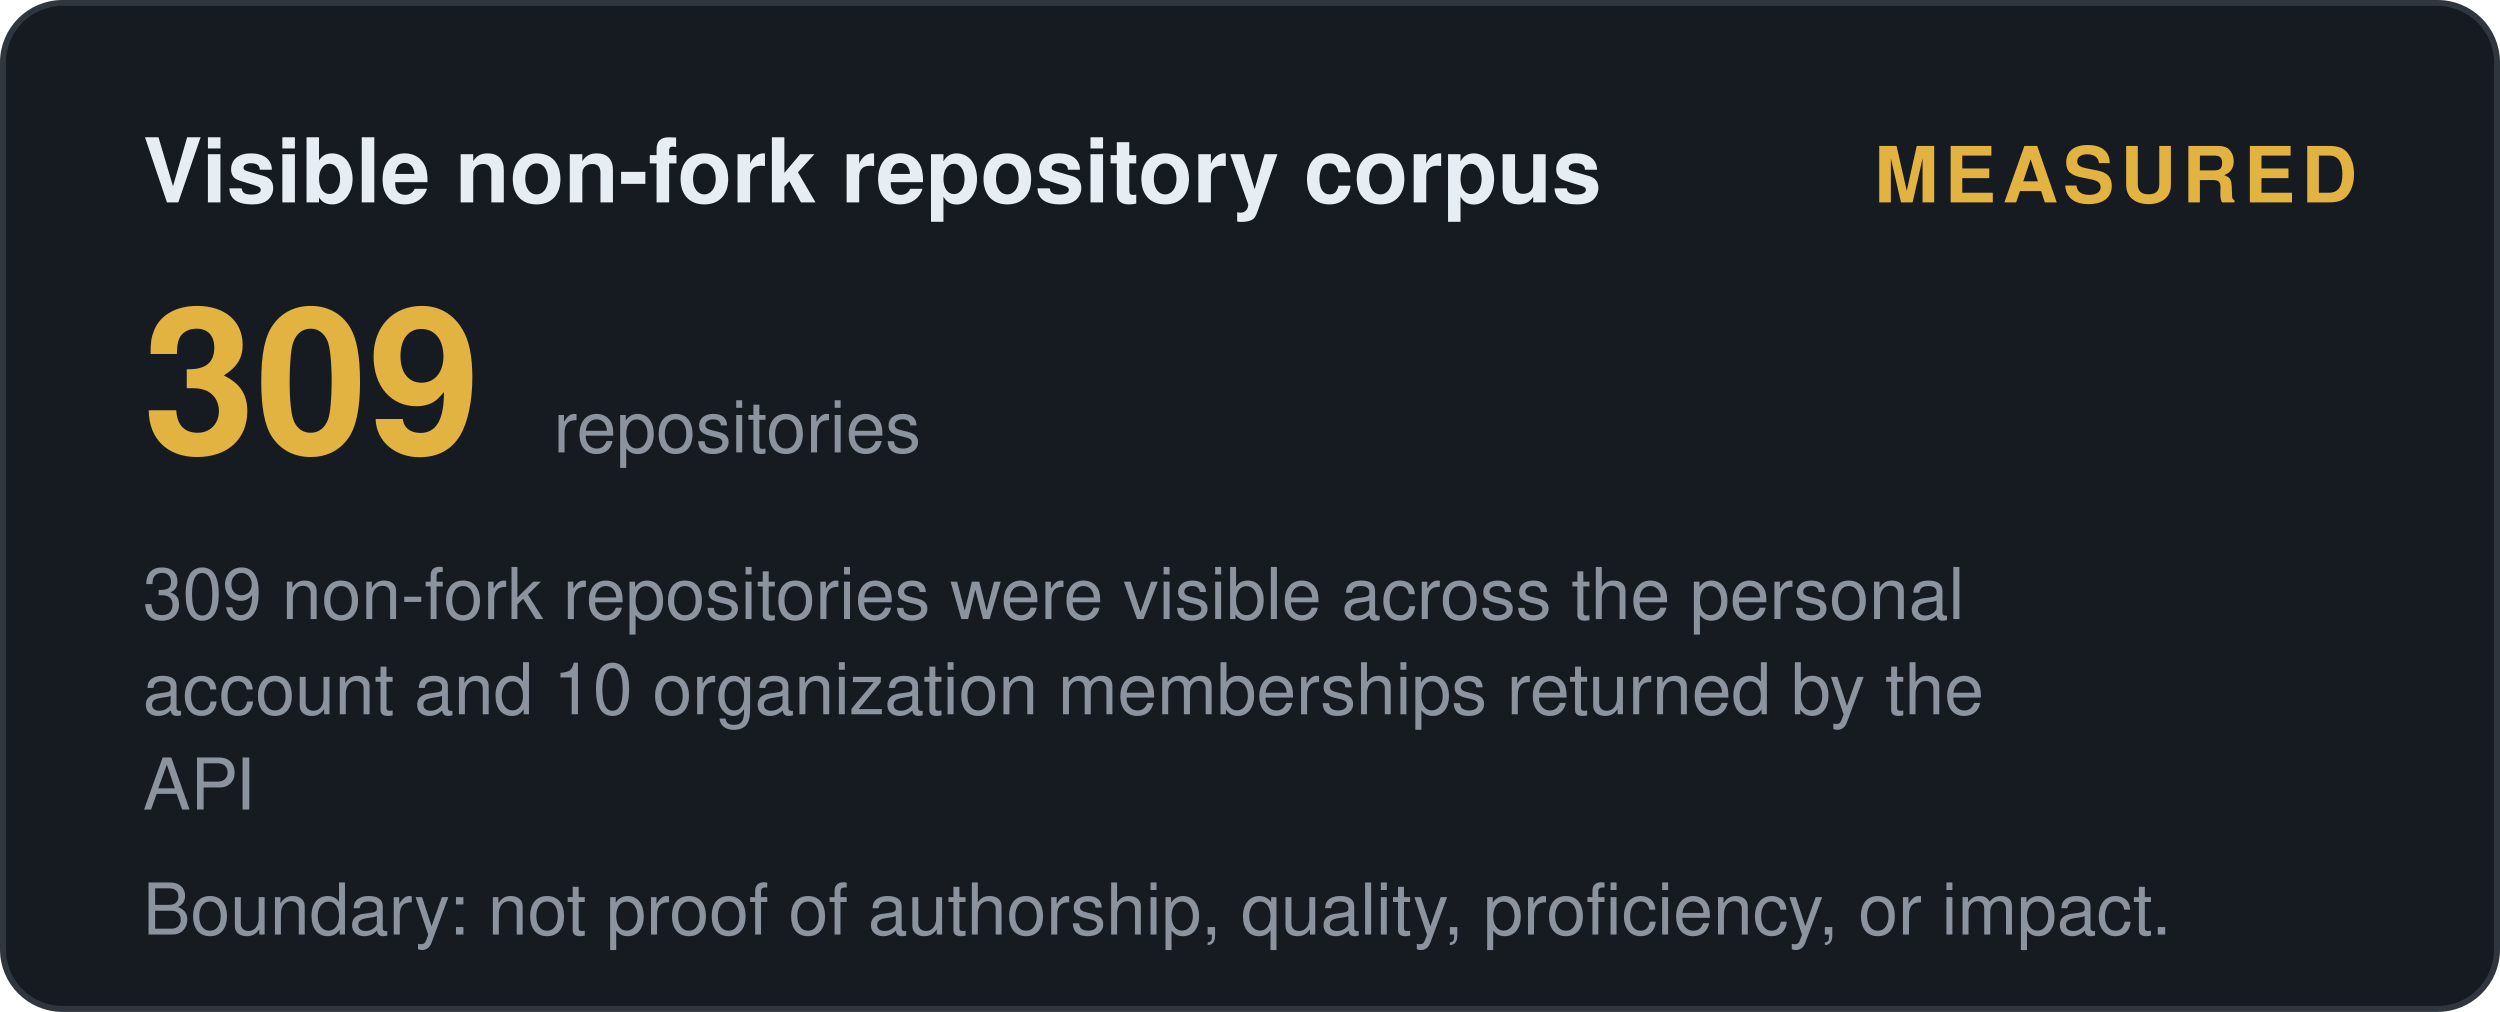
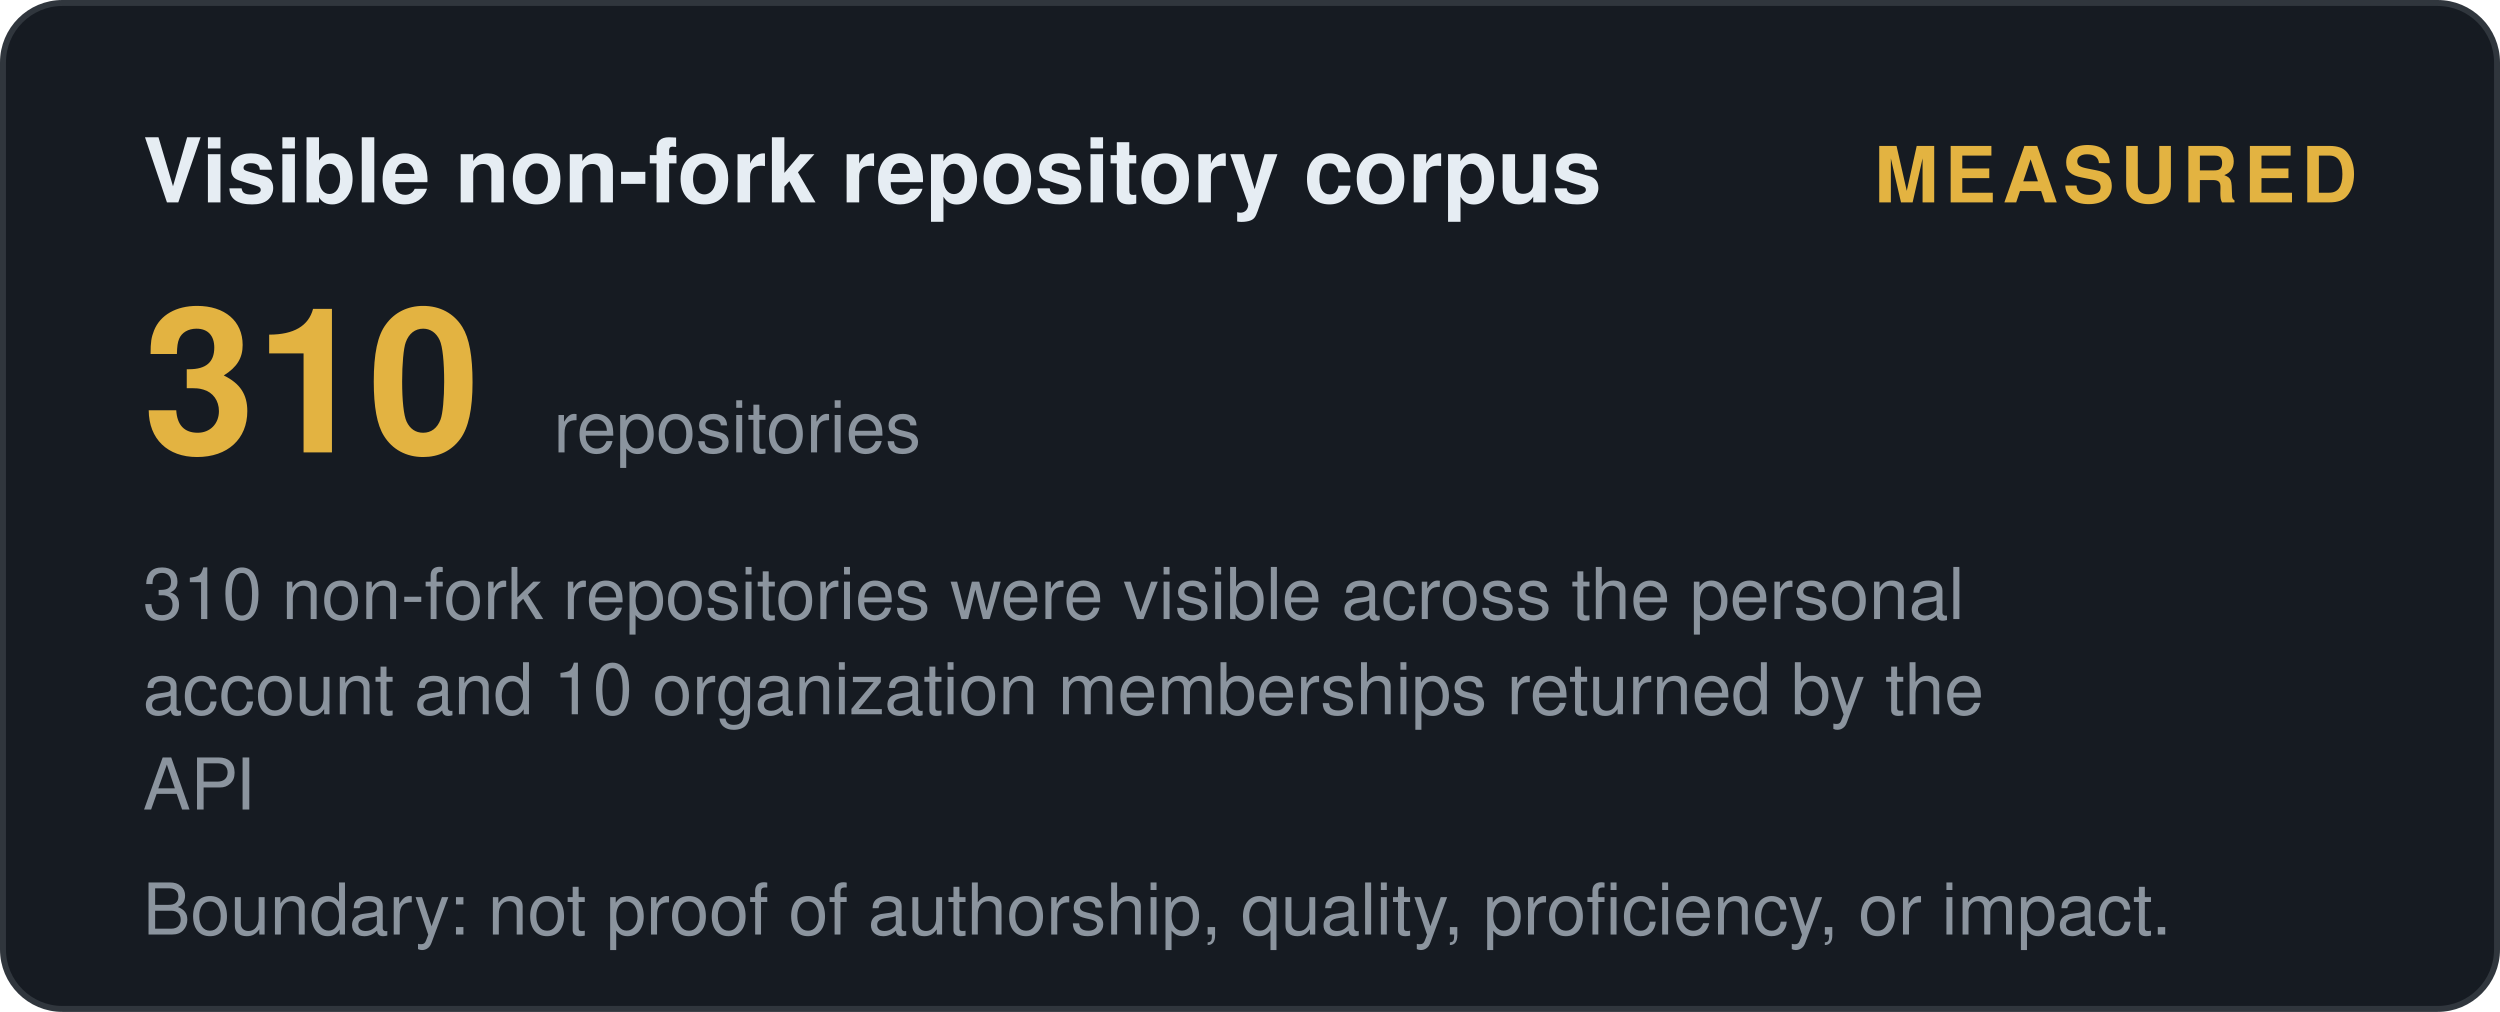
<svg xmlns="http://www.w3.org/2000/svg" width="420" height="170" viewBox="0 0 420 170" role="img" aria-label="Visible non-fork repository corpus: measured">
  <style>
    .t { font: 600 15px 'Segoe UI', Helvetica, Arial, sans-serif; fill: #e6edf3; }
    .big { font: 700 34px 'Segoe UI', Helvetica, Arial, sans-serif; fill: #e3b341; }
    .status, .tier { font: 700 13px 'Segoe UI', Helvetica, Arial, sans-serif; letter-spacing: 1px; }
    .ev { font: 400 12px 'Segoe UI', Helvetica, Arial, sans-serif; fill: #8b949e; }
    .fade { opacity: 1; }
  </style>
  <defs>
    <linearGradient id="shL" x1="0%" y1="0%" x2="100%" y2="0%">
      <stop offset="0%" stop-color="#9e7b2a" />
      <stop offset="50%" stop-color="#e3b341">
        <animate attributeName="offset" values="0.2;0.8;0.2" dur="6s" repeatCount="indefinite" />
      </stop>
      <stop offset="100%" stop-color="#9e7b2a" />
    </linearGradient>
  </defs>
  <rect width="419" height="169" x="0.5" y="0.5" rx="10" fill="#161b22" stroke="#30363d" />
  <text class="t fade" x="24" y="34">Visible non-fork repository corpus</text>
  <text class="status fade d1" x="396" y="34" text-anchor="end" fill="#e3b341">MEASURED</text>
-   <text class="big fade d1" x="24" y="76">309</text>
+   <text class="big fade d1" x="24" y="76">310</text>
  <text class="ev fade d2" x="93" y="76">repositories</text>
-   <text class="ev fade d2" x="24" y="104">309 non-fork repositories were visible across the personal</text>
+   <text class="ev fade d2" x="24" y="104">310 non-fork repositories were visible across the personal</text>
  <text class="ev fade d3" x="24" y="120">account and 10 organization memberships returned by the</text>
  <text class="ev fade d4" x="24" y="136">API</text>
  <text class="ev fade d4" x="24" y="157">Boundary: not proof of authorship, quality, proficiency, or impact.</text>
</svg>
